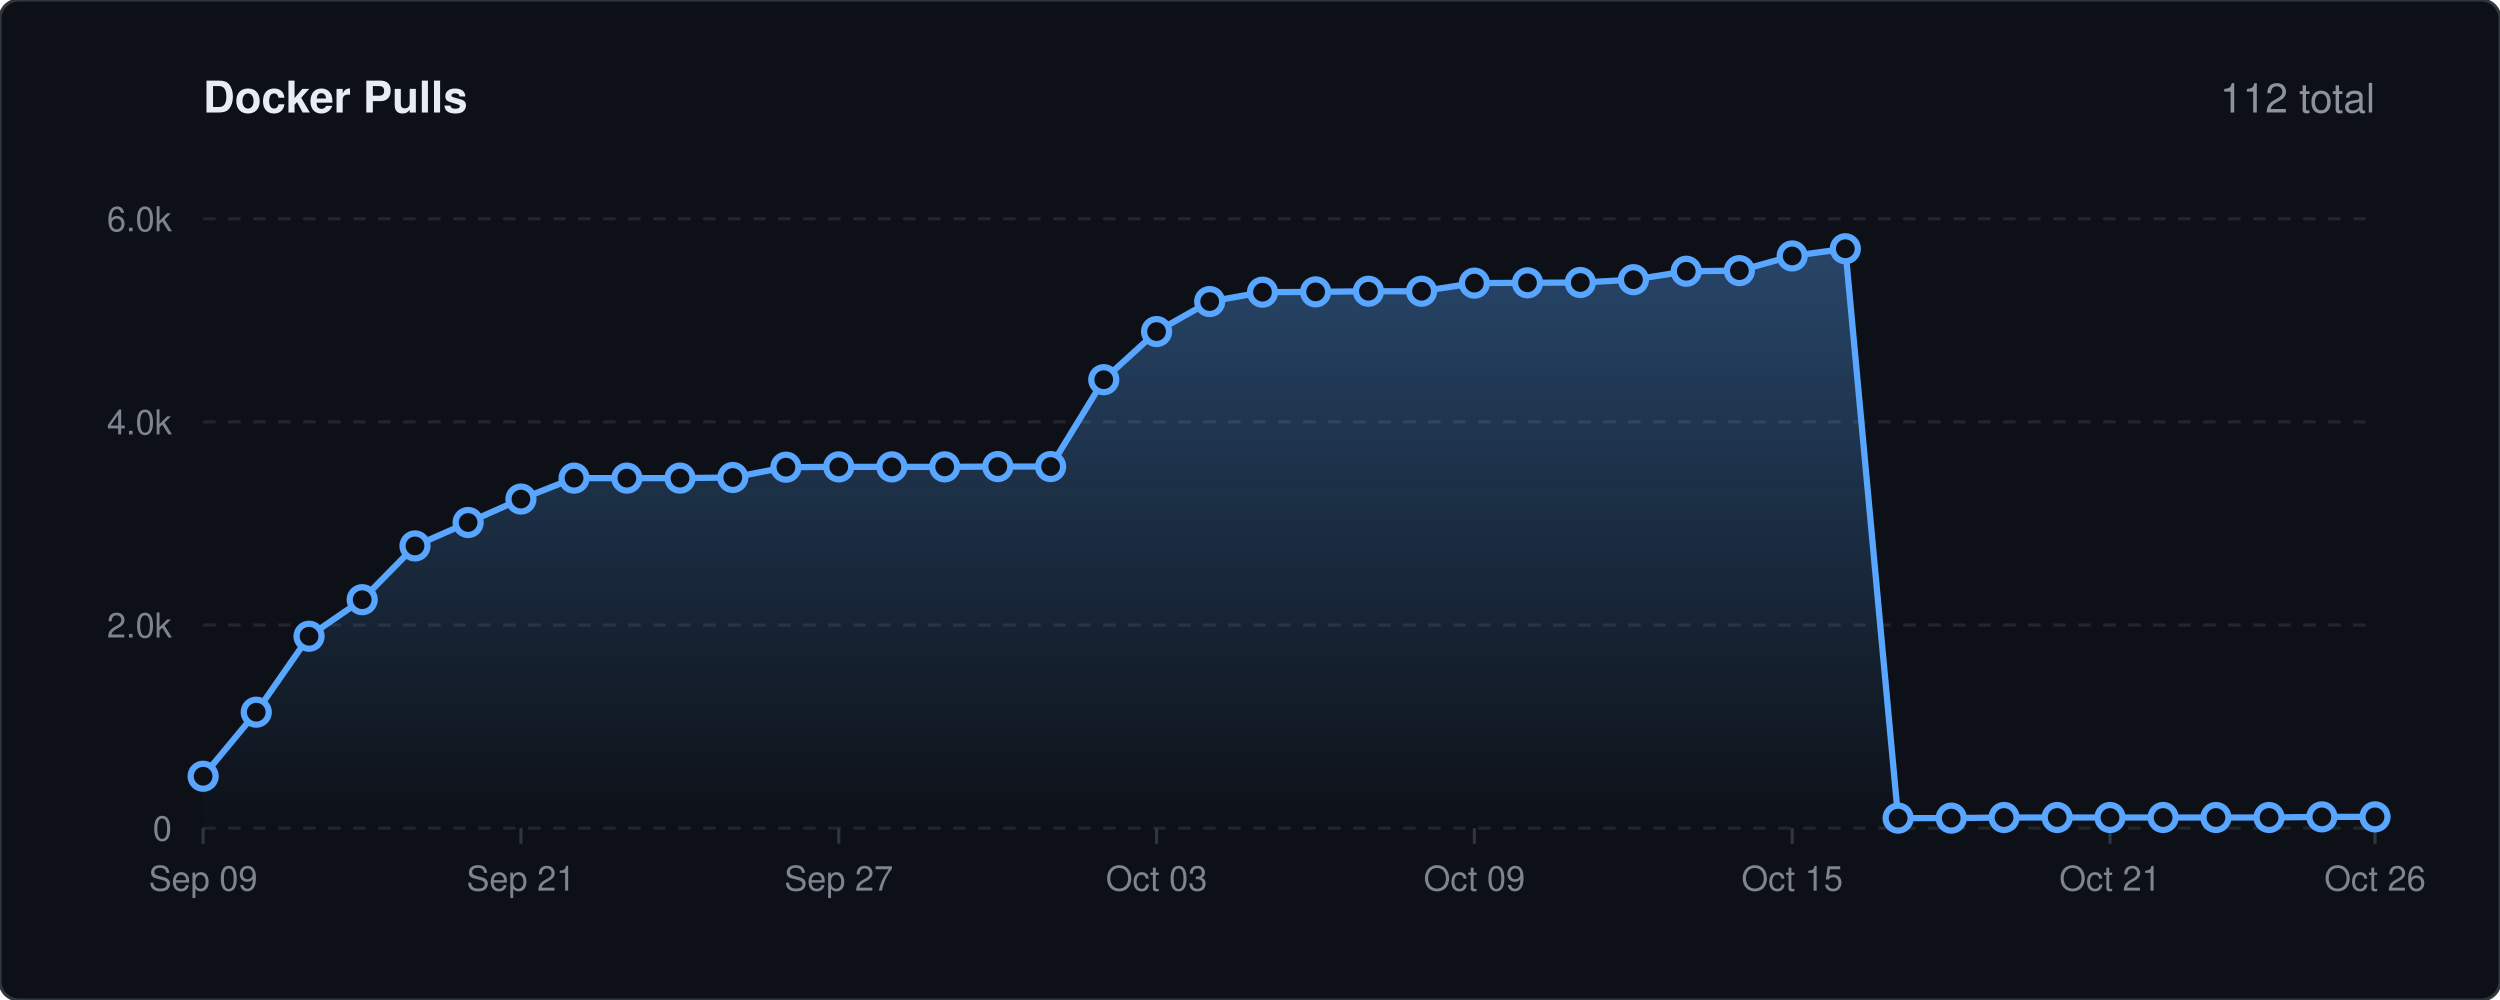
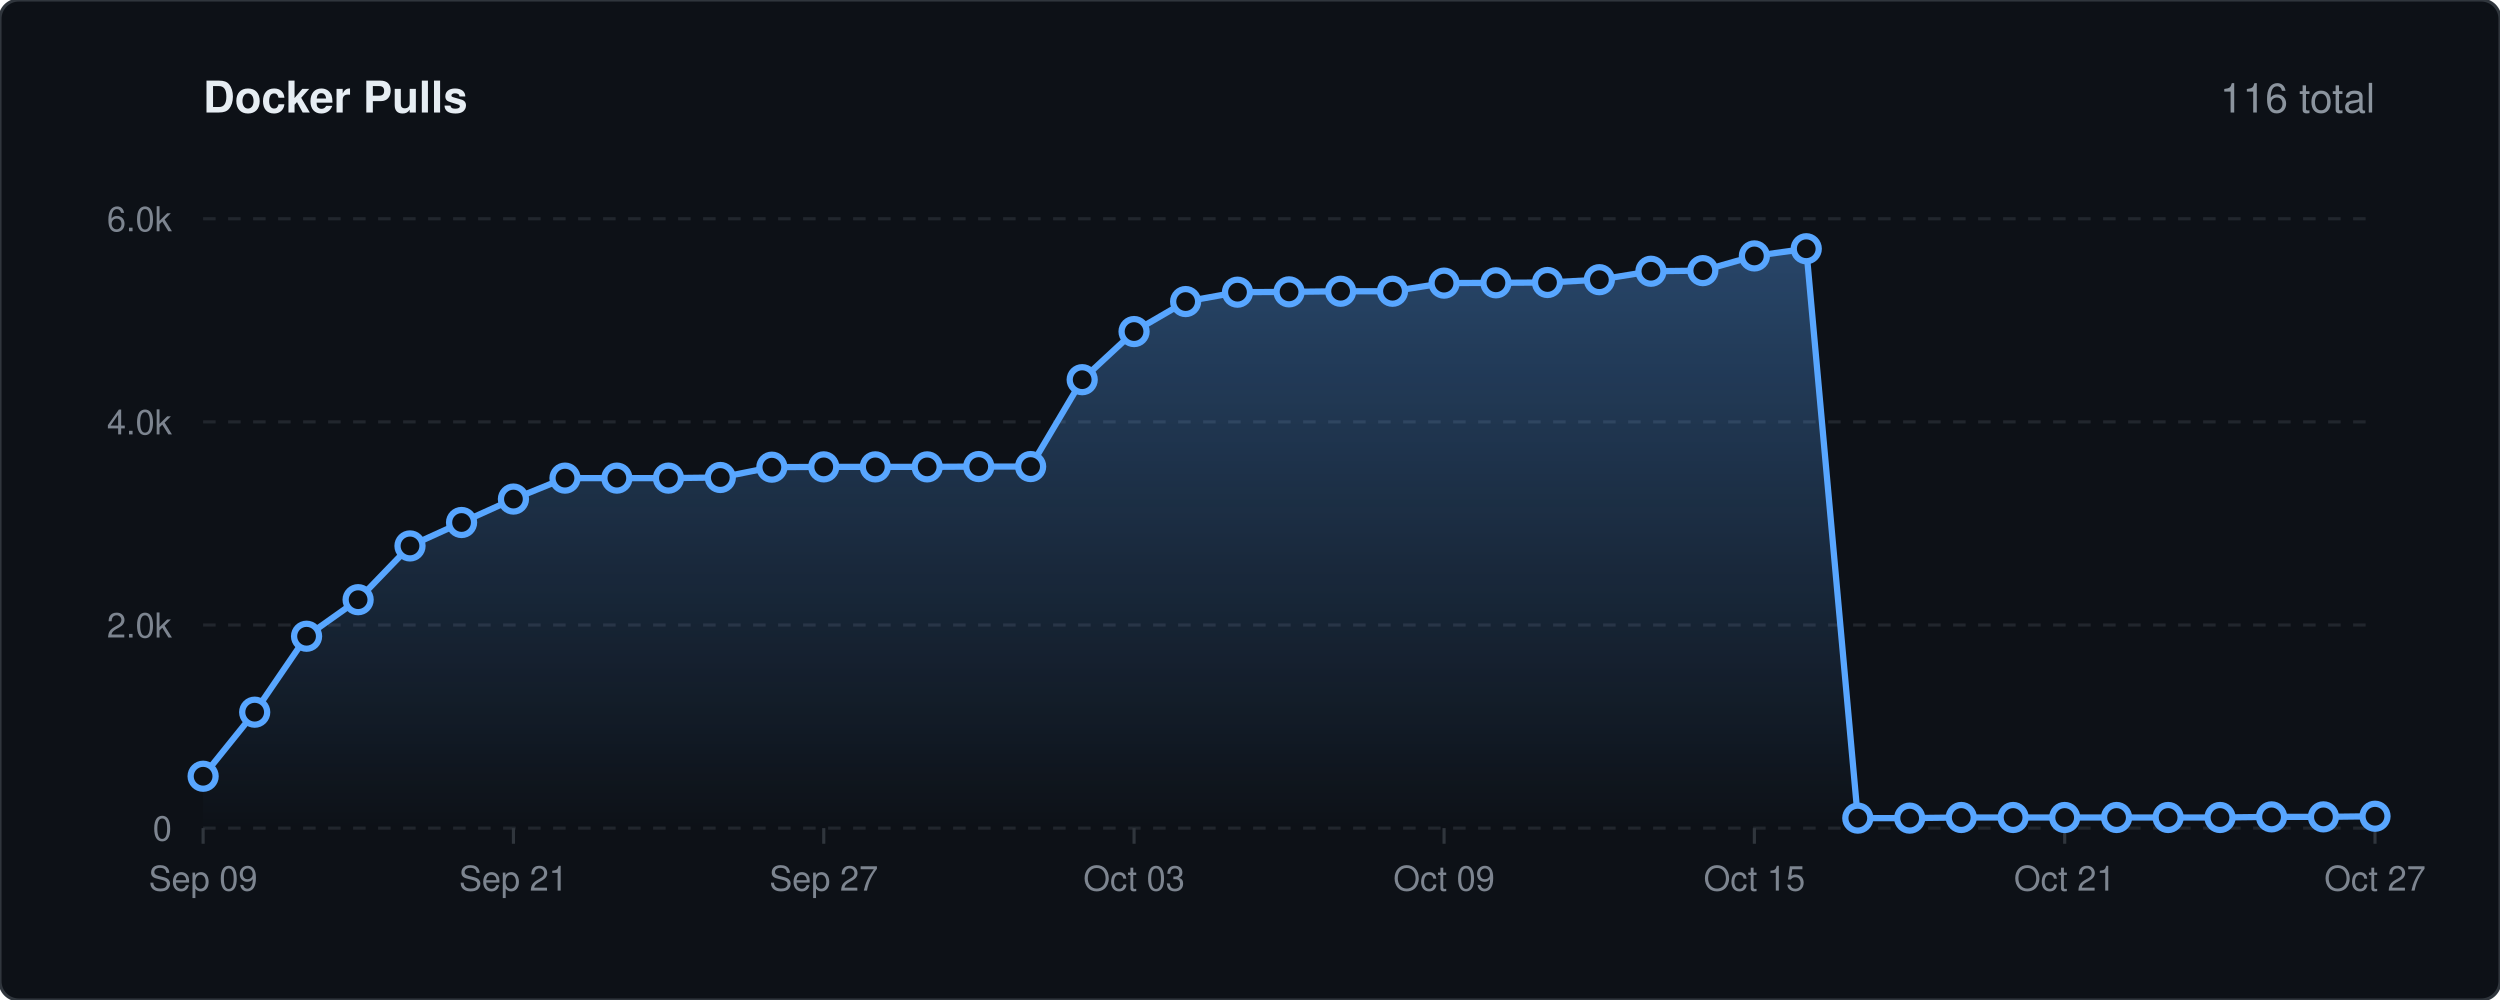
<svg xmlns="http://www.w3.org/2000/svg" viewBox="0 0 800 320" width="100%" height="auto">
  <defs>
    <linearGradient id="lineGrad" x1="0" y1="0" x2="0" y2="1">
      <stop offset="0%" stop-color="#58a6ff" stop-opacity="0.35" />
      <stop offset="100%" stop-color="#58a6ff" stop-opacity="0.0" />
    </linearGradient>
    <style>
    .bg { fill: #0d1117; stroke: #30363d; stroke-width: 1px; rx: 6px; }
    .title { font-family: -apple-system, BlinkMacSystemFont, 'Segoe UI', Helvetica, Arial, sans-serif; font-size: 14px; font-weight: 600; fill: #e6edf3; }
    .stat-text { font-family: -apple-system, BlinkMacSystemFont, 'Segoe UI', Helvetica, Arial, sans-serif; font-size: 13px; font-weight: 500; fill: #8b949e; }
    .grid { stroke: #21262d; stroke-width: 1px; stroke-dasharray: 4,4; }
    .axis-text { font-family: -apple-system, BlinkMacSystemFont, 'Segoe UI', Helvetica, Arial, sans-serif; font-size: 11px; fill: #7d8590; }
    .spark-line { fill: none; stroke: #58a6ff; stroke-width: 2px; stroke-linecap: round; stroke-linejoin: round; }
    .spark-point { fill: #0d1117; stroke: #58a6ff; stroke-width: 2px; }
  </style>
  </defs>
  <rect width="800" height="320" class="bg" />
  <text x="65" y="36" class="title">Docker Pulls</text>
-   <text x="760" y="36" text-anchor="end" class="stat-text">112 total</text>
+   <text x="760" y="36" text-anchor="end" class="stat-text">116 total</text>
  <line x1="65" y1="265.0" x2="760" y2="265.0" class="grid" />
  <text x="55" y="269.0" text-anchor="end" class="axis-text">0</text>
  <line x1="65" y1="200.0" x2="760" y2="200.0" class="grid" />
  <text x="55" y="204.0" text-anchor="end" class="axis-text">2.0k</text>
  <line x1="65" y1="135.0" x2="760" y2="135.0" class="grid" />
  <text x="55" y="139.0" text-anchor="end" class="axis-text">4.0k</text>
  <line x1="65" y1="70.0" x2="760" y2="70.0" class="grid" />
  <text x="55" y="74.0" text-anchor="end" class="axis-text">6.0k</text>
  <line x1="65.0" y1="265" x2="65.0" y2="270" stroke="#30363d" stroke-width="1px" />
  <text x="65.0" y="285" text-anchor="middle" class="axis-text">Sep 09</text>
-   <line x1="166.7" y1="265" x2="166.7" y2="270" stroke="#30363d" stroke-width="1px" />
-   <text x="166.7" y="285" text-anchor="middle" class="axis-text">Sep 21</text>
-   <line x1="268.4" y1="265" x2="268.4" y2="270" stroke="#30363d" stroke-width="1px" />
-   <text x="268.4" y="285" text-anchor="middle" class="axis-text">Sep 27</text>
-   <line x1="370.1" y1="265" x2="370.1" y2="270" stroke="#30363d" stroke-width="1px" />
-   <text x="370.1" y="285" text-anchor="middle" class="axis-text">Oct 03</text>
-   <line x1="471.8" y1="265" x2="471.8" y2="270" stroke="#30363d" stroke-width="1px" />
-   <text x="471.8" y="285" text-anchor="middle" class="axis-text">Oct 09</text>
-   <line x1="573.5" y1="265" x2="573.5" y2="270" stroke="#30363d" stroke-width="1px" />
-   <text x="573.5" y="285" text-anchor="middle" class="axis-text">Oct 15</text>
-   <line x1="675.2" y1="265" x2="675.2" y2="270" stroke="#30363d" stroke-width="1px" />
-   <text x="675.2" y="285" text-anchor="middle" class="axis-text">Oct 21</text>
+   <line x1="164.3" y1="265" x2="164.3" y2="270" stroke="#30363d" stroke-width="1px" />
+   <text x="164.3" y="285" text-anchor="middle" class="axis-text">Sep 21</text>
+   <line x1="263.6" y1="265" x2="263.6" y2="270" stroke="#30363d" stroke-width="1px" />
+   <text x="263.6" y="285" text-anchor="middle" class="axis-text">Sep 27</text>
+   <line x1="362.9" y1="265" x2="362.9" y2="270" stroke="#30363d" stroke-width="1px" />
+   <text x="362.9" y="285" text-anchor="middle" class="axis-text">Oct 03</text>
+   <line x1="462.1" y1="265" x2="462.1" y2="270" stroke="#30363d" stroke-width="1px" />
+   <text x="462.1" y="285" text-anchor="middle" class="axis-text">Oct 09</text>
+   <line x1="561.4" y1="265" x2="561.4" y2="270" stroke="#30363d" stroke-width="1px" />
+   <text x="561.4" y="285" text-anchor="middle" class="axis-text">Oct 15</text>
+   <line x1="660.7" y1="265" x2="660.7" y2="270" stroke="#30363d" stroke-width="1px" />
+   <text x="660.7" y="285" text-anchor="middle" class="axis-text">Oct 21</text>
  <line x1="760.0" y1="265" x2="760.0" y2="270" stroke="#30363d" stroke-width="1px" />
-   <text x="760.0" y="285" text-anchor="middle" class="axis-text">Oct 26</text>
-   <path d="M 65.0 248.4 L 82.0 227.9 L 98.9 203.6 L 115.9 191.9 L 132.8 174.7 L 149.8 167.2 L 166.7 159.7 L 183.7 153.0 L 200.6 153.0 L 217.6 153.0 L 234.5 152.8 L 251.5 149.5 L 268.4 149.4 L 285.4 149.4 L 302.3 149.4 L 319.3 149.3 L 336.2 149.3 L 353.2 121.5 L 370.1 106.1 L 387.1 96.5 L 404.0 93.5 L 421.0 93.4 L 437.9 93.2 L 454.9 93.2 L 471.8 90.6 L 488.8 90.5 L 505.7 90.4 L 522.7 89.5 L 539.6 86.8 L 556.6 86.6 L 573.5 81.9 L 590.5 79.6 L 607.4 261.8 L 624.4 261.8 L 641.3 261.6 L 658.3 261.6 L 675.2 261.6 L 692.2 261.6 L 709.1 261.6 L 726.1 261.6 L 743.0 261.4 L 760.0 261.4 L 760.0 265.0 L 65.0 265.0 Z" fill="url(#lineGrad)" />
-   <path d="M 65.0 248.4 L 82.0 227.9 L 98.9 203.6 L 115.9 191.9 L 132.8 174.7 L 149.8 167.2 L 166.7 159.7 L 183.7 153.0 L 200.6 153.0 L 217.6 153.0 L 234.5 152.8 L 251.5 149.5 L 268.4 149.4 L 285.4 149.4 L 302.3 149.4 L 319.3 149.3 L 336.2 149.3 L 353.2 121.5 L 370.1 106.1 L 387.1 96.5 L 404.0 93.5 L 421.0 93.4 L 437.9 93.2 L 454.9 93.2 L 471.8 90.6 L 488.8 90.5 L 505.7 90.4 L 522.7 89.5 L 539.6 86.8 L 556.6 86.6 L 573.5 81.9 L 590.5 79.6 L 607.4 261.8 L 624.4 261.8 L 641.3 261.6 L 658.3 261.6 L 675.2 261.6 L 692.2 261.6 L 709.1 261.6 L 726.1 261.6 L 743.0 261.4 L 760.0 261.4" class="spark-line" />
+   <text x="760.0" y="285" text-anchor="middle" class="axis-text">Oct 27</text>
+   <path d="M 65.0 248.4 L 81.5 227.9 L 98.1 203.6 L 114.6 191.9 L 131.2 174.7 L 147.7 167.2 L 164.3 159.7 L 180.8 153.0 L 197.4 153.0 L 213.9 153.0 L 230.5 152.8 L 247.0 149.5 L 263.6 149.4 L 280.1 149.4 L 296.7 149.4 L 313.2 149.3 L 329.8 149.3 L 346.3 121.5 L 362.9 106.1 L 379.4 96.5 L 396.0 93.5 L 412.5 93.4 L 429.0 93.2 L 445.6 93.2 L 462.1 90.6 L 478.7 90.5 L 495.2 90.4 L 511.8 89.5 L 528.3 86.8 L 544.9 86.6 L 561.4 81.9 L 578.0 79.6 L 594.5 261.8 L 611.1 261.8 L 627.6 261.6 L 644.2 261.6 L 660.7 261.6 L 677.3 261.6 L 693.8 261.6 L 710.4 261.6 L 726.9 261.4 L 743.5 261.4 L 760.0 261.2 L 760.0 265.0 L 65.0 265.0 Z" fill="url(#lineGrad)" />
+   <path d="M 65.0 248.4 L 81.5 227.9 L 98.1 203.6 L 114.6 191.9 L 131.2 174.7 L 147.7 167.2 L 164.3 159.7 L 180.8 153.0 L 197.4 153.0 L 213.9 153.0 L 230.5 152.8 L 247.0 149.5 L 263.6 149.4 L 280.1 149.4 L 296.7 149.4 L 313.2 149.3 L 329.8 149.3 L 346.3 121.5 L 362.9 106.1 L 379.4 96.5 L 396.0 93.5 L 412.5 93.4 L 429.0 93.2 L 445.6 93.2 L 462.1 90.6 L 478.7 90.5 L 495.2 90.4 L 511.8 89.5 L 528.3 86.8 L 544.9 86.6 L 561.4 81.9 L 578.0 79.6 L 594.5 261.8 L 611.1 261.8 L 627.6 261.6 L 644.2 261.6 L 660.7 261.6 L 677.3 261.6 L 693.8 261.6 L 710.4 261.6 L 726.9 261.4 L 743.5 261.4 L 760.0 261.2" class="spark-line" />
  <circle cx="65.0" cy="248.4" r="4" class="spark-point" />
-   <circle cx="82.0" cy="227.9" r="4" class="spark-point" />
-   <circle cx="98.9" cy="203.6" r="4" class="spark-point" />
-   <circle cx="115.9" cy="191.9" r="4" class="spark-point" />
-   <circle cx="132.8" cy="174.7" r="4" class="spark-point" />
-   <circle cx="149.8" cy="167.2" r="4" class="spark-point" />
-   <circle cx="166.7" cy="159.7" r="4" class="spark-point" />
-   <circle cx="183.7" cy="153.0" r="4" class="spark-point" />
-   <circle cx="200.6" cy="153.0" r="4" class="spark-point" />
-   <circle cx="217.6" cy="153.0" r="4" class="spark-point" />
-   <circle cx="234.5" cy="152.8" r="4" class="spark-point" />
-   <circle cx="251.5" cy="149.5" r="4" class="spark-point" />
-   <circle cx="268.4" cy="149.4" r="4" class="spark-point" />
-   <circle cx="285.4" cy="149.4" r="4" class="spark-point" />
-   <circle cx="302.3" cy="149.4" r="4" class="spark-point" />
-   <circle cx="319.3" cy="149.3" r="4" class="spark-point" />
-   <circle cx="336.2" cy="149.3" r="4" class="spark-point" />
-   <circle cx="353.2" cy="121.5" r="4" class="spark-point" />
-   <circle cx="370.1" cy="106.1" r="4" class="spark-point" />
-   <circle cx="387.1" cy="96.5" r="4" class="spark-point" />
-   <circle cx="404.0" cy="93.5" r="4" class="spark-point" />
-   <circle cx="421.0" cy="93.4" r="4" class="spark-point" />
-   <circle cx="437.9" cy="93.2" r="4" class="spark-point" />
-   <circle cx="454.9" cy="93.2" r="4" class="spark-point" />
-   <circle cx="471.8" cy="90.6" r="4" class="spark-point" />
-   <circle cx="488.8" cy="90.5" r="4" class="spark-point" />
-   <circle cx="505.7" cy="90.4" r="4" class="spark-point" />
-   <circle cx="522.7" cy="89.5" r="4" class="spark-point" />
-   <circle cx="539.6" cy="86.8" r="4" class="spark-point" />
-   <circle cx="556.6" cy="86.6" r="4" class="spark-point" />
-   <circle cx="573.5" cy="81.9" r="4" class="spark-point" />
-   <circle cx="590.5" cy="79.6" r="4" class="spark-point" />
-   <circle cx="607.4" cy="261.8" r="4" class="spark-point" />
-   <circle cx="624.4" cy="261.8" r="4" class="spark-point" />
-   <circle cx="641.3" cy="261.6" r="4" class="spark-point" />
-   <circle cx="658.3" cy="261.6" r="4" class="spark-point" />
-   <circle cx="675.2" cy="261.6" r="4" class="spark-point" />
-   <circle cx="692.2" cy="261.6" r="4" class="spark-point" />
-   <circle cx="709.1" cy="261.6" r="4" class="spark-point" />
-   <circle cx="726.1" cy="261.6" r="4" class="spark-point" />
-   <circle cx="743.0" cy="261.4" r="4" class="spark-point" />
-   <circle cx="760.0" cy="261.4" r="4" class="spark-point" />
+   <circle cx="81.5" cy="227.9" r="4" class="spark-point" />
+   <circle cx="98.1" cy="203.6" r="4" class="spark-point" />
+   <circle cx="114.6" cy="191.9" r="4" class="spark-point" />
+   <circle cx="131.2" cy="174.7" r="4" class="spark-point" />
+   <circle cx="147.7" cy="167.2" r="4" class="spark-point" />
+   <circle cx="164.3" cy="159.7" r="4" class="spark-point" />
+   <circle cx="180.8" cy="153.0" r="4" class="spark-point" />
+   <circle cx="197.4" cy="153.0" r="4" class="spark-point" />
+   <circle cx="213.9" cy="153.0" r="4" class="spark-point" />
+   <circle cx="230.5" cy="152.8" r="4" class="spark-point" />
+   <circle cx="247.0" cy="149.5" r="4" class="spark-point" />
+   <circle cx="263.6" cy="149.4" r="4" class="spark-point" />
+   <circle cx="280.1" cy="149.4" r="4" class="spark-point" />
+   <circle cx="296.7" cy="149.4" r="4" class="spark-point" />
+   <circle cx="313.2" cy="149.3" r="4" class="spark-point" />
+   <circle cx="329.8" cy="149.3" r="4" class="spark-point" />
+   <circle cx="346.3" cy="121.5" r="4" class="spark-point" />
+   <circle cx="362.9" cy="106.1" r="4" class="spark-point" />
+   <circle cx="379.4" cy="96.5" r="4" class="spark-point" />
+   <circle cx="396.0" cy="93.5" r="4" class="spark-point" />
+   <circle cx="412.5" cy="93.4" r="4" class="spark-point" />
+   <circle cx="429.0" cy="93.2" r="4" class="spark-point" />
+   <circle cx="445.6" cy="93.2" r="4" class="spark-point" />
+   <circle cx="462.1" cy="90.6" r="4" class="spark-point" />
+   <circle cx="478.7" cy="90.5" r="4" class="spark-point" />
+   <circle cx="495.2" cy="90.4" r="4" class="spark-point" />
+   <circle cx="511.8" cy="89.5" r="4" class="spark-point" />
+   <circle cx="528.3" cy="86.8" r="4" class="spark-point" />
+   <circle cx="544.9" cy="86.6" r="4" class="spark-point" />
+   <circle cx="561.4" cy="81.9" r="4" class="spark-point" />
+   <circle cx="578.0" cy="79.6" r="4" class="spark-point" />
+   <circle cx="594.5" cy="261.8" r="4" class="spark-point" />
+   <circle cx="611.1" cy="261.8" r="4" class="spark-point" />
+   <circle cx="627.6" cy="261.6" r="4" class="spark-point" />
+   <circle cx="644.2" cy="261.6" r="4" class="spark-point" />
+   <circle cx="660.7" cy="261.6" r="4" class="spark-point" />
+   <circle cx="677.3" cy="261.6" r="4" class="spark-point" />
+   <circle cx="693.8" cy="261.6" r="4" class="spark-point" />
+   <circle cx="710.4" cy="261.6" r="4" class="spark-point" />
+   <circle cx="726.9" cy="261.4" r="4" class="spark-point" />
+   <circle cx="743.5" cy="261.4" r="4" class="spark-point" />
+   <circle cx="760.0" cy="261.2" r="4" class="spark-point" />
</svg>
